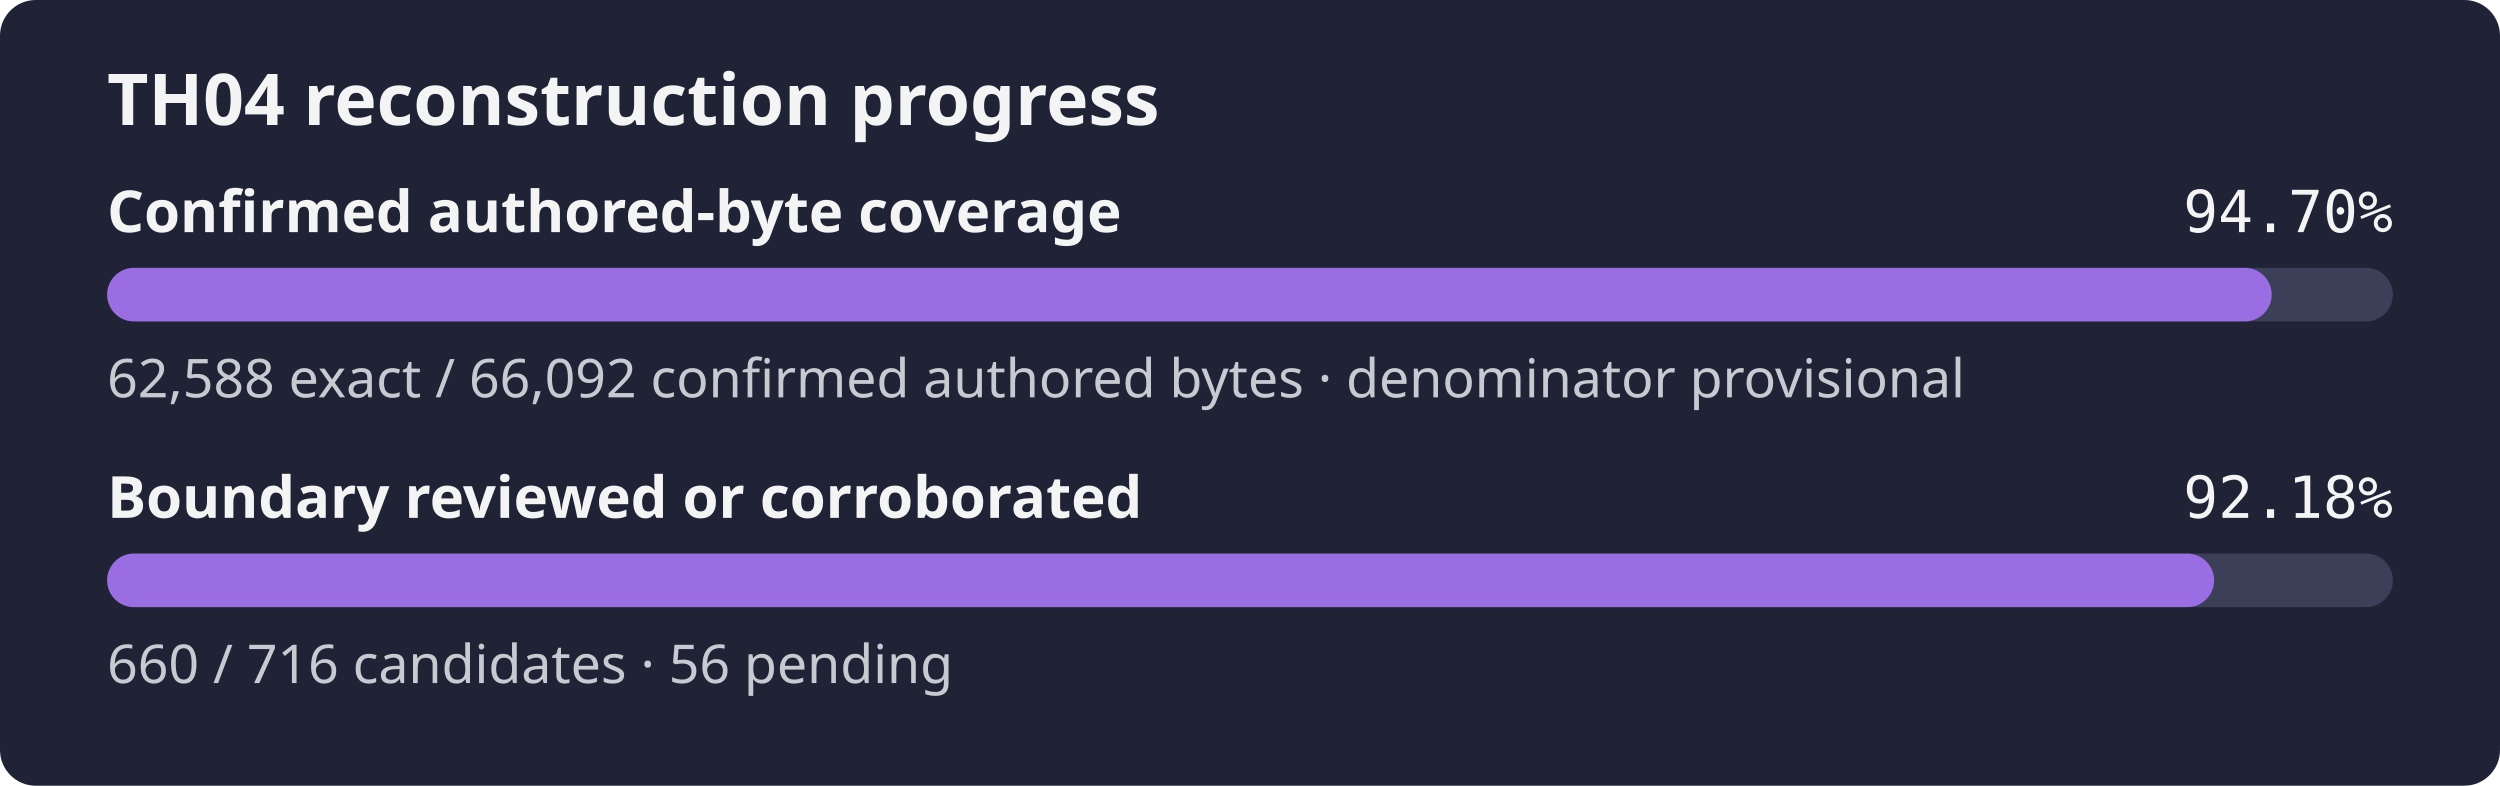
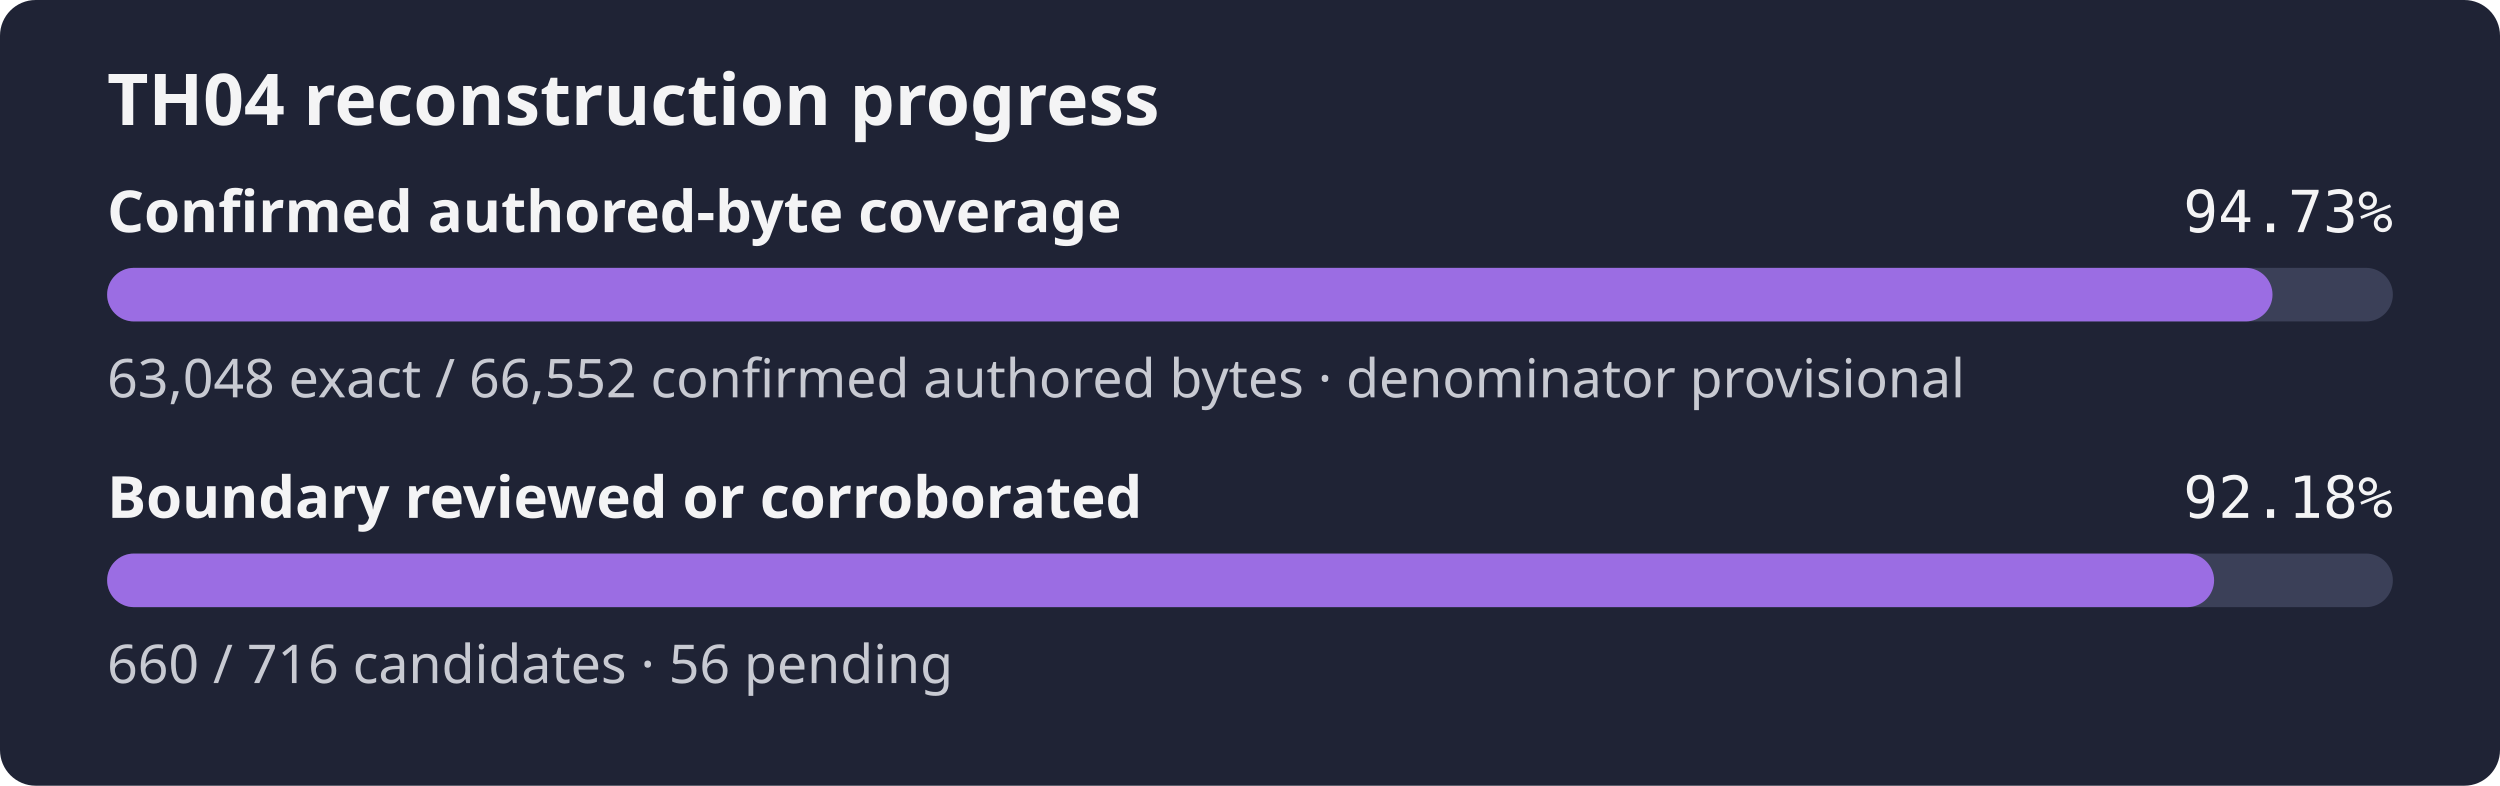
- <svg xmlns="http://www.w3.org/2000/svg" width="560" height="176" role="img" aria-label="TH04 reconstruction progress: 94.70% of the confirmed authored-byte set is exact, boundary reviewed or corroborated 92.18%">
+ <svg xmlns="http://www.w3.org/2000/svg" width="560" height="176" role="img" aria-label="TH04 reconstruction progress: 94.73% of the confirmed authored-byte set is exact, boundary reviewed or corroborated 92.18%">
  <rect width="560" height="176" rx="8" fill="#1f2335" />
  <text x="24" y="28" fill="#f4f4f5" font-family="sans-serif" font-size="16" font-weight="600">TH04 reconstruction progress</text>
  <text x="24" y="52" fill="#f4f4f5" font-family="sans-serif" font-size="13" font-weight="600">Confirmed authored-byte coverage</text>
-   <text x="536" y="52" fill="#f4f4f5" text-anchor="end" font-family="monospace" font-size="13">94.70%</text>
+   <text x="536" y="52" fill="#f4f4f5" text-anchor="end" font-family="monospace" font-size="13">94.73%</text>
  <rect x="24" y="60" width="512" height="12" rx="6" fill="#3b4058" />
-   <rect x="24" y="60" width="484.86" height="12" rx="6" fill="#9b6de3" />
-   <text x="24" y="89" fill="#c8cad2" font-family="sans-serif" font-size="12">62,588 exact / 66,092 confirmed authored bytes · denominator provisional</text>
+   <rect x="24" y="60" width="485.04" height="12" rx="6" fill="#9b6de3" />
+   <text x="24" y="89" fill="#c8cad2" font-family="sans-serif" font-size="12">63,048 exact / 66,552 confirmed authored bytes · denominator provisional</text>
  <text x="24" y="116" fill="#f4f4f5" font-family="sans-serif" font-size="13" font-weight="600">Boundary reviewed or corroborated</text>
  <text x="536" y="116" fill="#f4f4f5" text-anchor="end" font-family="monospace" font-size="13">92.18%</text>
  <rect x="24" y="124" width="512" height="12" rx="6" fill="#3b4058" />
  <rect x="24" y="124" width="471.96" height="12" rx="6" fill="#9b6de3" />
  <text x="24" y="153" fill="#c8cad2" font-family="sans-serif" font-size="12">660 / 716 candidates · 56 pending</text>
</svg>
